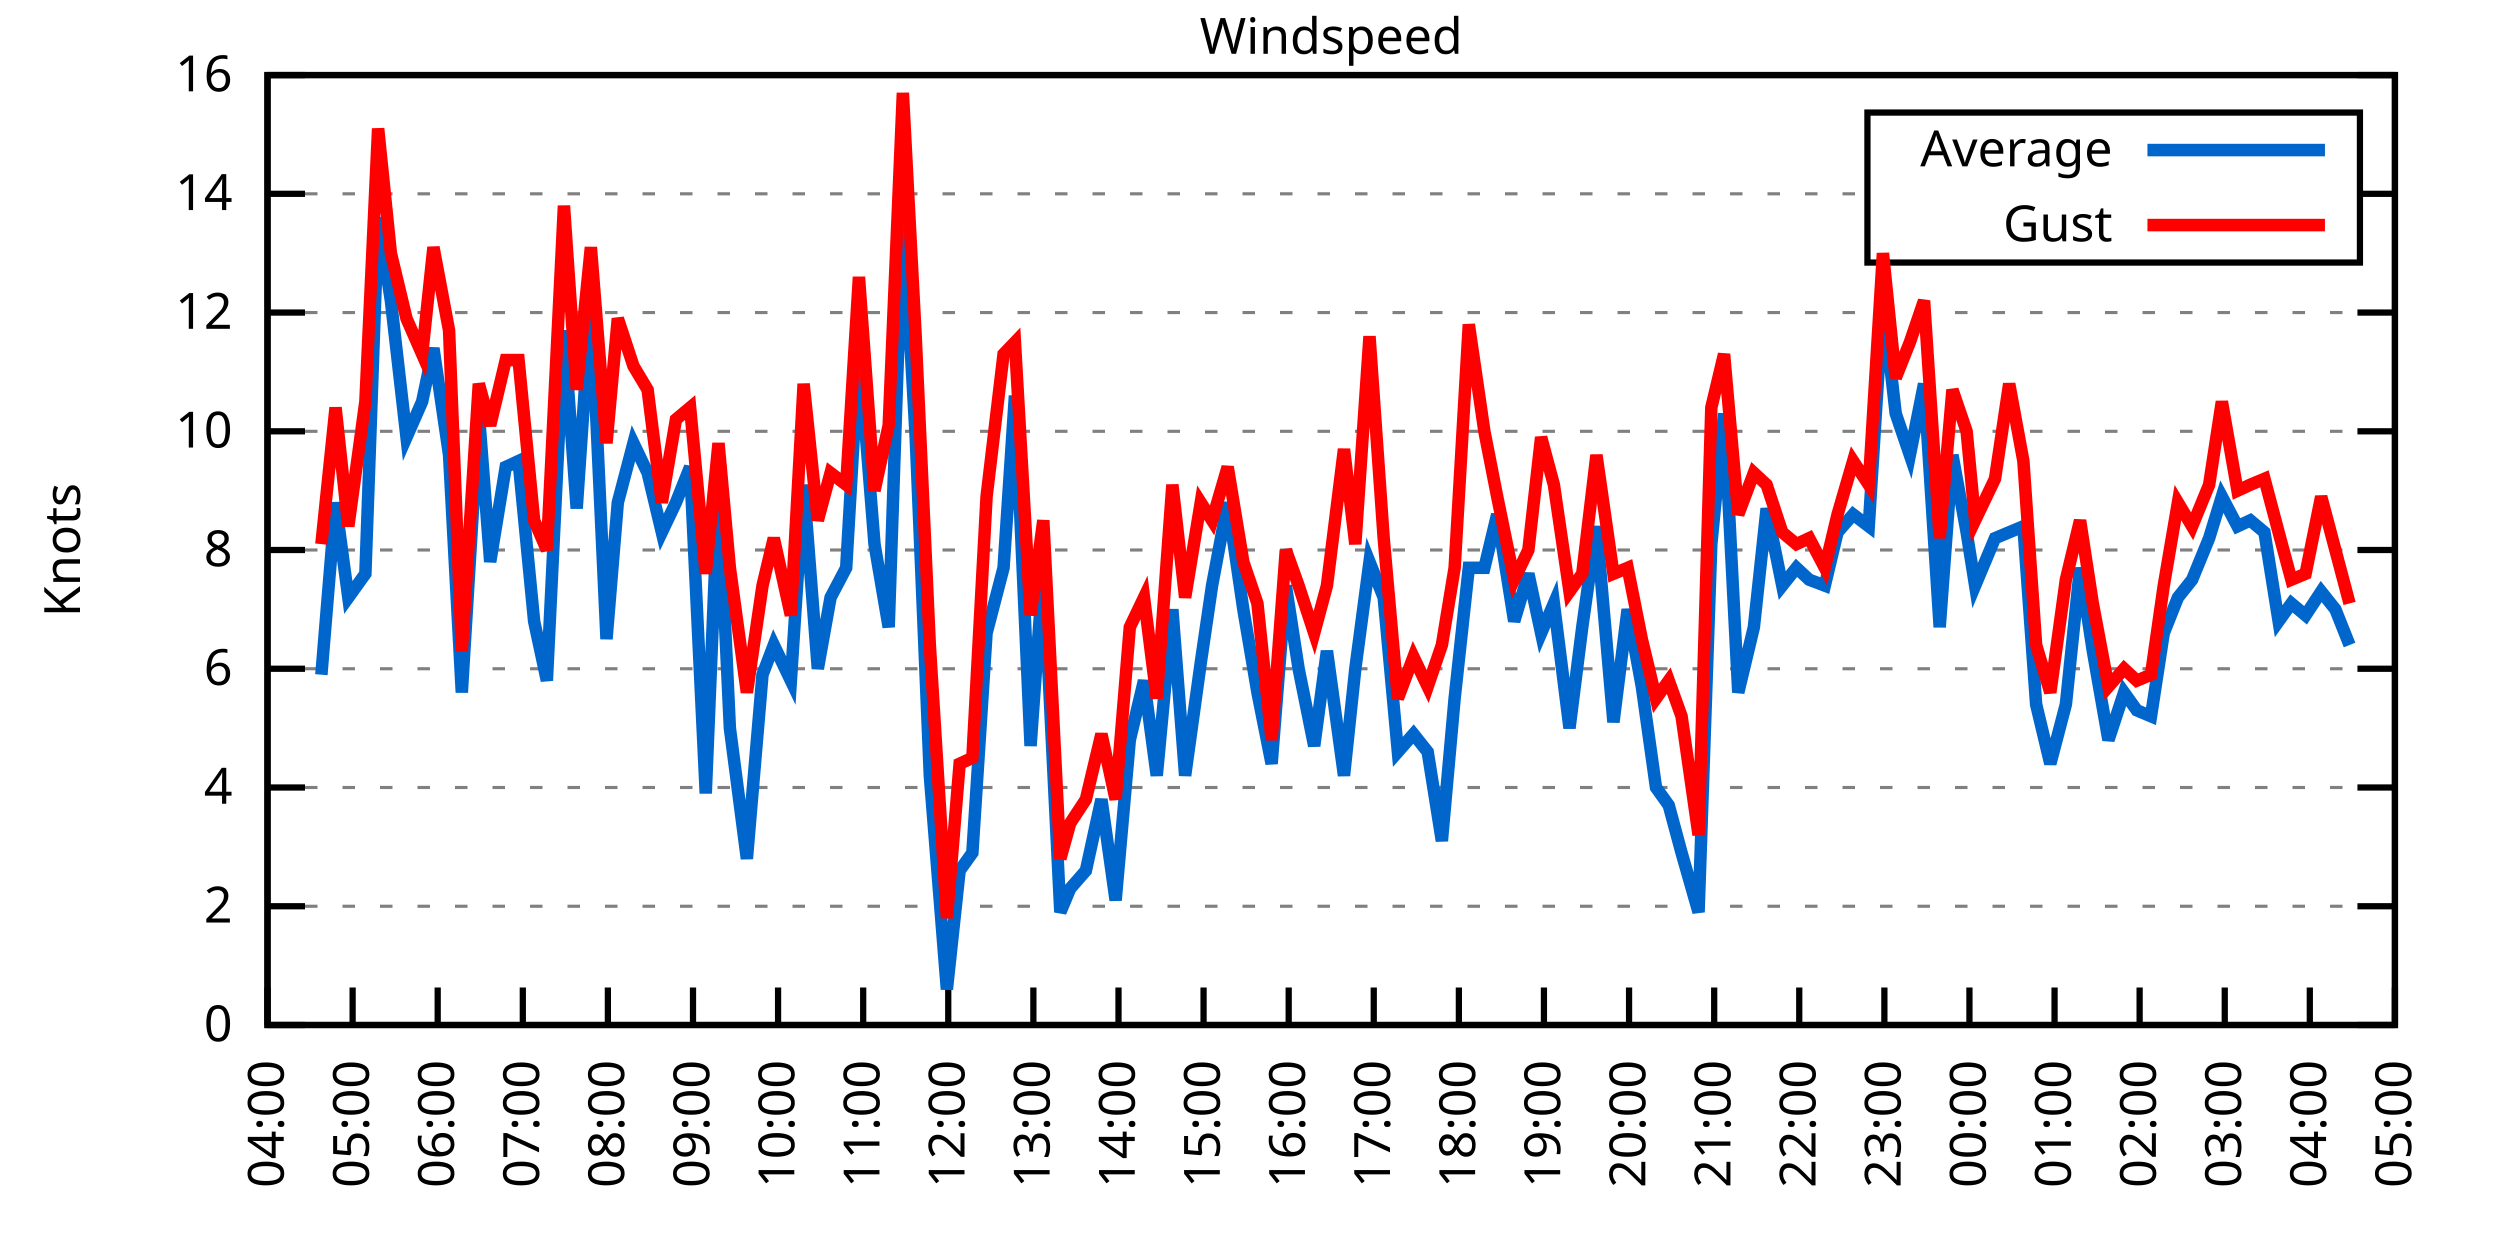
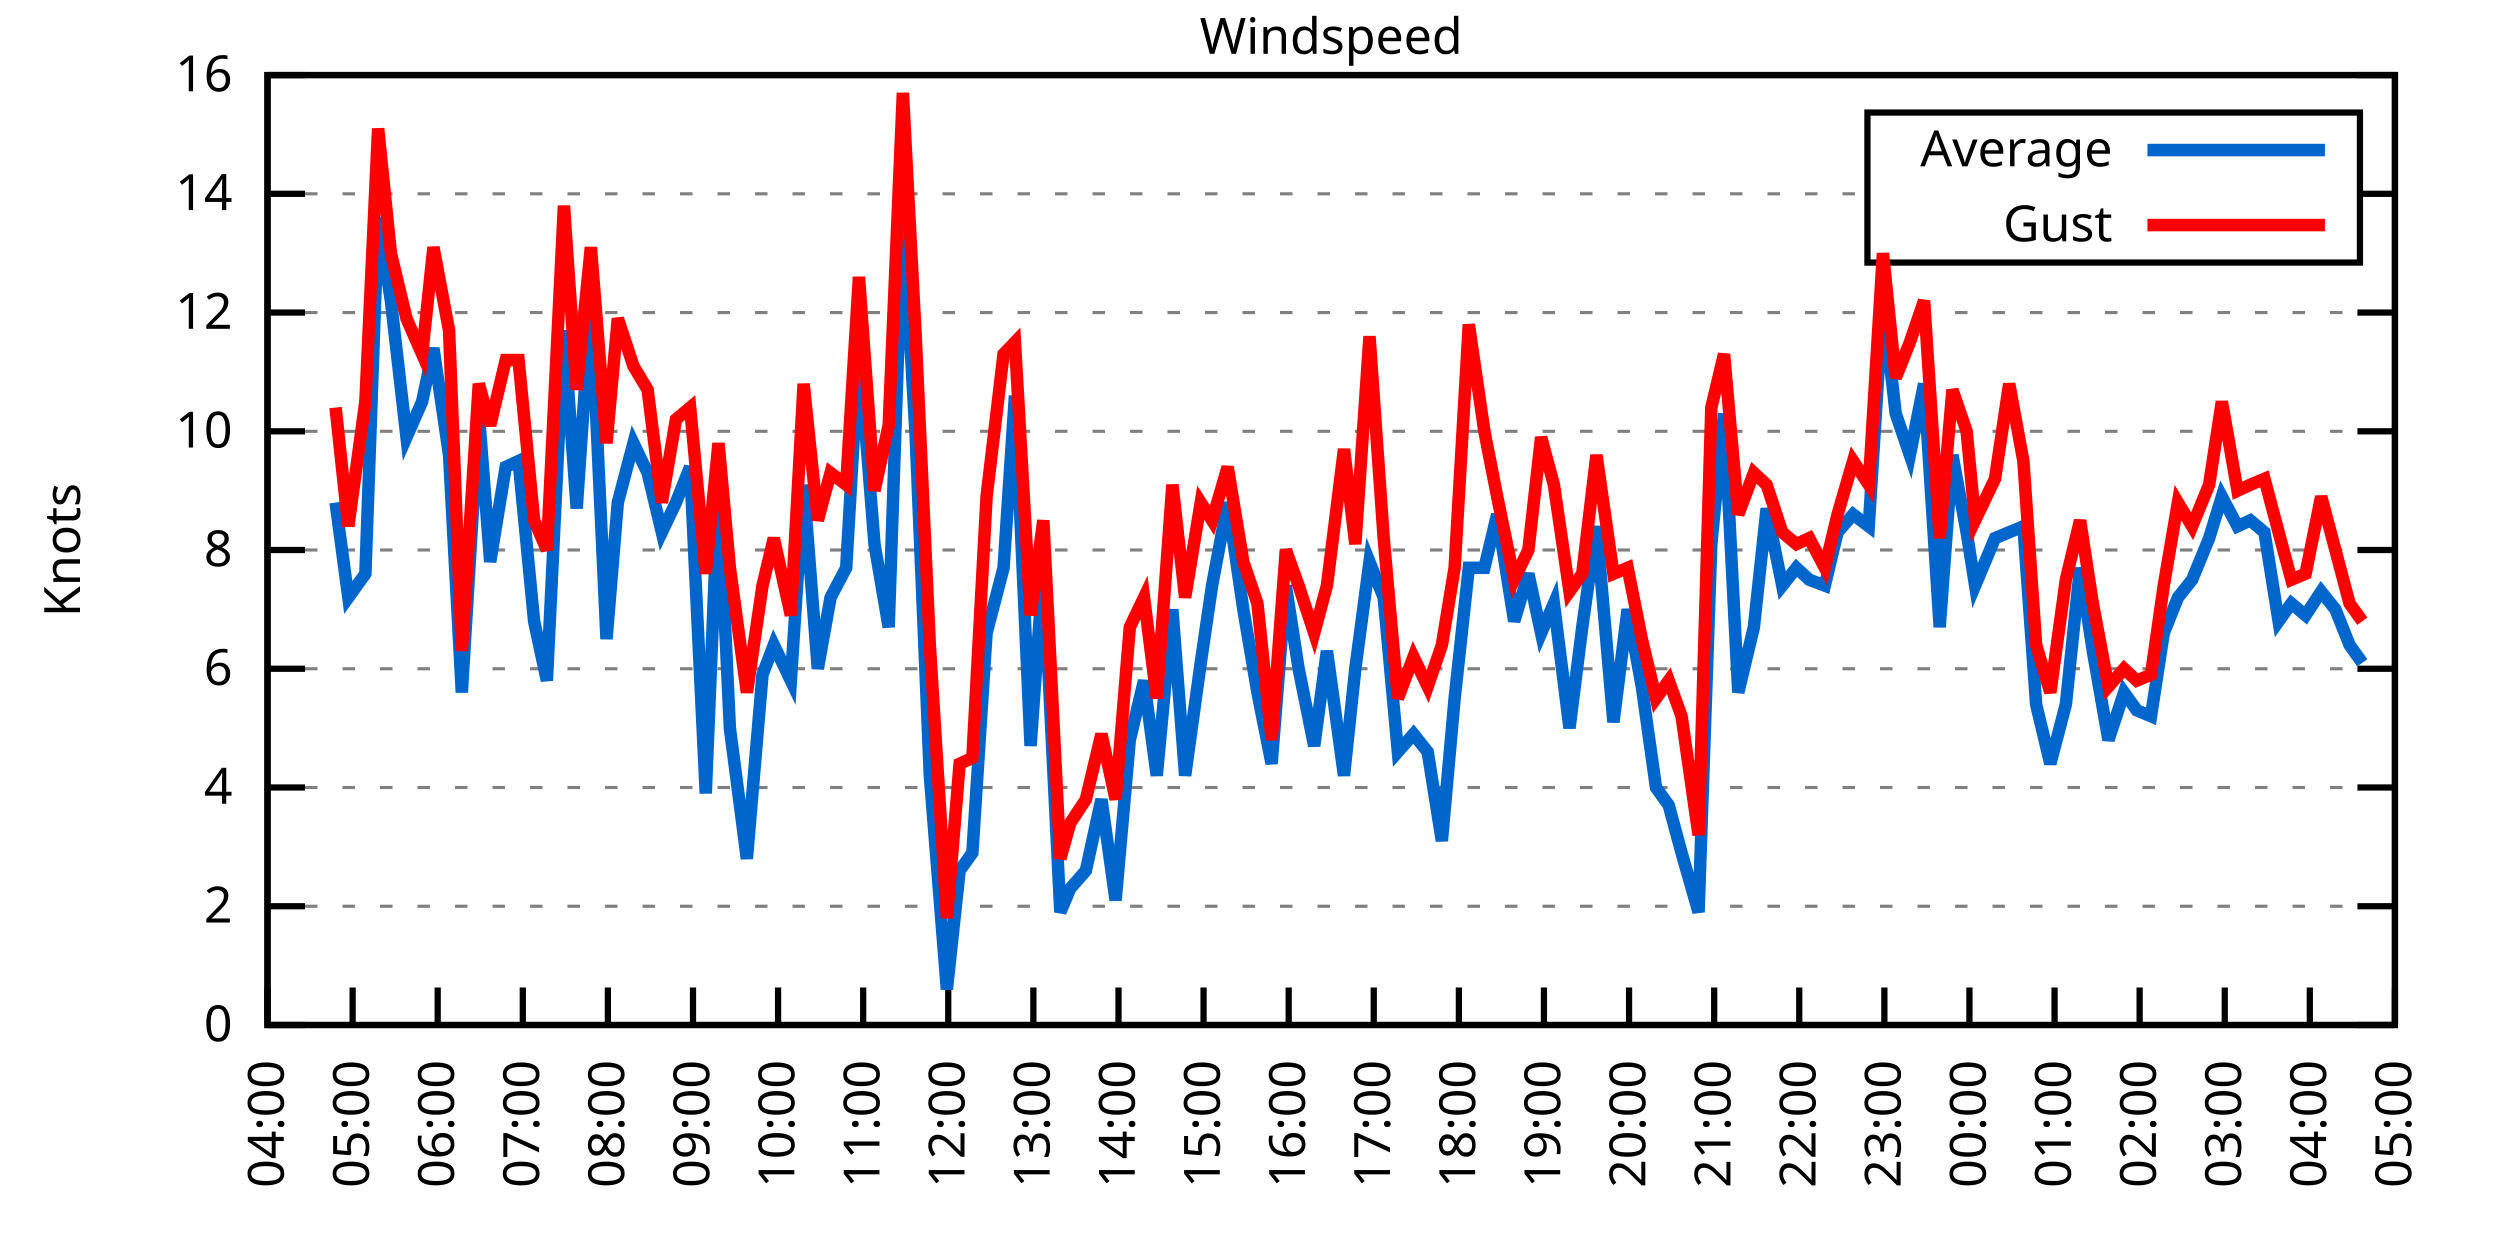
<svg xmlns="http://www.w3.org/2000/svg" xmlns:xlink="http://www.w3.org/1999/xlink" width="400" height="200" viewBox="0 0 400 200">
  <g id="gnuplot_canvas">
    <rect x="0" y="0" width="400" height="200" fill="none" />
    <defs>
      <circle id="gpDot" r="0.5" stroke-width="0.5" stroke="currentColor" />
      <path id="gpPt0" stroke-width="0.333" stroke="currentColor" d="M-1,0 h2 M0,-1 v2" />
      <path id="gpPt1" stroke-width="0.333" stroke="currentColor" d="M-1,-1 L1,1 M1,-1 L-1,1" />
      <path id="gpPt2" stroke-width="0.333" stroke="currentColor" d="M-1,0 L1,0 M0,-1 L0,1 M-1,-1 L1,1 M-1,1 L1,-1" />
      <rect id="gpPt3" stroke-width="0.333" stroke="currentColor" x="-1" y="-1" width="2" height="2" />
      <rect id="gpPt4" stroke-width="0.333" stroke="currentColor" fill="currentColor" x="-1" y="-1" width="2" height="2" />
      <circle id="gpPt5" stroke-width="0.333" stroke="currentColor" cx="0" cy="0" r="1" />
      <use xlink:href="#gpPt5" id="gpPt6" fill="currentColor" stroke="none" />
      <path id="gpPt7" stroke-width="0.333" stroke="currentColor" d="M0,-1.33 L-1.33,0.67 L1.33,0.67 z" />
      <use xlink:href="#gpPt7" id="gpPt8" fill="currentColor" stroke="none" />
      <use xlink:href="#gpPt7" id="gpPt9" stroke="currentColor" transform="rotate(180)" />
      <use xlink:href="#gpPt9" id="gpPt10" fill="currentColor" stroke="none" />
      <use xlink:href="#gpPt3" id="gpPt11" stroke="currentColor" transform="rotate(45)" />
      <use xlink:href="#gpPt11" id="gpPt12" fill="currentColor" stroke="none" />
      <path id="gpPt13" stroke-width="0.333" stroke="currentColor" d="M0,1.330 L1.265,0.411 L0.782,-1.067 L-0.782,-1.076 L-1.265,0.411 z" />
      <use xlink:href="#gpPt13" id="gpPt14" fill="currentColor" stroke="none" />
      <filter id="textbox" filterUnits="objectBoundingBox" x="0" y="0" height="1" width="1">
        <feFlood flood-color="white" flood-opacity="1" result="bgnd" />
        <feComposite in="SourceGraphic" in2="bgnd" operator="atop" />
      </filter>
      <filter id="greybox" filterUnits="objectBoundingBox" x="0" y="0" height="1" width="1">
        <feFlood flood-color="lightgrey" flood-opacity="1" result="grey" />
        <feComposite in="SourceGraphic" in2="grey" operator="atop" />
      </filter>
    </defs>
    <g fill="none" color="white" stroke="currentColor" stroke-width="1.00" stroke-linecap="butt" stroke-linejoin="miter">
</g>
    <g fill="none" color="black" stroke="currentColor" stroke-width="1.00" stroke-linecap="butt" stroke-linejoin="miter">
      <g stroke="none" shape-rendering="crispEdges">
        <polygon fill="rgb(255, 255, 255)" points="42.80,164.00 383.18,164.00 383.18,12.02 42.80,12.02 " />
      </g>
    </g>
    <g fill="none" color="black" stroke="currentColor" stroke-width="1.00" stroke-linecap="butt" stroke-linejoin="miter">
</g>
    <g fill="none" color="black" stroke="black" stroke-width="0.50" stroke-linecap="butt" stroke-linejoin="miter">
</g>
    <g fill="none" color="gray" stroke="currentColor" stroke-width="0.50" stroke-linecap="butt" stroke-linejoin="miter">
      <path stroke="gray" stroke-dasharray="2,4" class="gridline" d="M42.80,164.00 L383.19,164.00  " />
    </g>
    <g fill="none" color="gray" stroke="gray" stroke-width="1.00" stroke-linecap="butt" stroke-linejoin="miter">
</g>
    <g fill="none" color="black" stroke="currentColor" stroke-width="1.00" stroke-linecap="butt" stroke-linejoin="miter">
      <path stroke="black" d="M42.80,164.00 L48.80,164.00 M383.19,164.00 L377.19,164.00  " />
      <g transform="translate(37.20,166.60)" stroke="none" fill="black" font-family="Sans" font-size="8.00" text-anchor="end">
        <text>
          <tspan font-family="Sans"> 0</tspan>
        </text>
      </g>
    </g>
    <g fill="none" color="black" stroke="currentColor" stroke-width="1.00" stroke-linecap="butt" stroke-linejoin="miter">
</g>
    <g fill="none" color="black" stroke="black" stroke-width="0.50" stroke-linecap="butt" stroke-linejoin="miter">
</g>
    <g fill="none" color="gray" stroke="currentColor" stroke-width="0.50" stroke-linecap="butt" stroke-linejoin="miter">
      <path stroke="gray" stroke-dasharray="2,4" class="gridline" d="M42.80,145.00 L383.19,145.00  " />
    </g>
    <g fill="none" color="gray" stroke="gray" stroke-width="1.00" stroke-linecap="butt" stroke-linejoin="miter">
</g>
    <g fill="none" color="black" stroke="currentColor" stroke-width="1.00" stroke-linecap="butt" stroke-linejoin="miter">
      <path stroke="black" d="M42.80,145.00 L48.80,145.00 M383.19,145.00 L377.19,145.00  " />
      <g transform="translate(37.20,147.60)" stroke="none" fill="black" font-family="Sans" font-size="8.00" text-anchor="end">
        <text>
          <tspan font-family="Sans"> 2</tspan>
        </text>
      </g>
    </g>
    <g fill="none" color="black" stroke="currentColor" stroke-width="1.00" stroke-linecap="butt" stroke-linejoin="miter">
</g>
    <g fill="none" color="black" stroke="black" stroke-width="0.50" stroke-linecap="butt" stroke-linejoin="miter">
</g>
    <g fill="none" color="gray" stroke="currentColor" stroke-width="0.50" stroke-linecap="butt" stroke-linejoin="miter">
      <path stroke="gray" stroke-dasharray="2,4" class="gridline" d="M42.80,126.00 L383.19,126.00  " />
    </g>
    <g fill="none" color="gray" stroke="gray" stroke-width="1.00" stroke-linecap="butt" stroke-linejoin="miter">
</g>
    <g fill="none" color="black" stroke="currentColor" stroke-width="1.00" stroke-linecap="butt" stroke-linejoin="miter">
      <path stroke="black" d="M42.80,126.00 L48.80,126.00 M383.19,126.00 L377.19,126.00  " />
      <g transform="translate(37.20,128.60)" stroke="none" fill="black" font-family="Sans" font-size="8.00" text-anchor="end">
        <text>
          <tspan font-family="Sans"> 4</tspan>
        </text>
      </g>
    </g>
    <g fill="none" color="black" stroke="currentColor" stroke-width="1.00" stroke-linecap="butt" stroke-linejoin="miter">
</g>
    <g fill="none" color="black" stroke="black" stroke-width="0.50" stroke-linecap="butt" stroke-linejoin="miter">
</g>
    <g fill="none" color="gray" stroke="currentColor" stroke-width="0.50" stroke-linecap="butt" stroke-linejoin="miter">
      <path stroke="gray" stroke-dasharray="2,4" class="gridline" d="M42.80,107.00 L383.19,107.00  " />
    </g>
    <g fill="none" color="gray" stroke="gray" stroke-width="1.00" stroke-linecap="butt" stroke-linejoin="miter">
</g>
    <g fill="none" color="black" stroke="currentColor" stroke-width="1.00" stroke-linecap="butt" stroke-linejoin="miter">
      <path stroke="black" d="M42.80,107.00 L48.80,107.00 M383.19,107.00 L377.19,107.00  " />
      <g transform="translate(37.20,109.60)" stroke="none" fill="black" font-family="Sans" font-size="8.00" text-anchor="end">
        <text>
          <tspan font-family="Sans"> 6</tspan>
        </text>
      </g>
    </g>
    <g fill="none" color="black" stroke="currentColor" stroke-width="1.00" stroke-linecap="butt" stroke-linejoin="miter">
</g>
    <g fill="none" color="black" stroke="black" stroke-width="0.50" stroke-linecap="butt" stroke-linejoin="miter">
</g>
    <g fill="none" color="gray" stroke="currentColor" stroke-width="0.50" stroke-linecap="butt" stroke-linejoin="miter">
      <path stroke="gray" stroke-dasharray="2,4" class="gridline" d="M42.80,88.00 L383.19,88.00  " />
    </g>
    <g fill="none" color="gray" stroke="gray" stroke-width="1.00" stroke-linecap="butt" stroke-linejoin="miter">
</g>
    <g fill="none" color="black" stroke="currentColor" stroke-width="1.00" stroke-linecap="butt" stroke-linejoin="miter">
      <path stroke="black" d="M42.80,88.00 L48.80,88.00 M383.19,88.00 L377.19,88.00  " />
      <g transform="translate(37.20,90.60)" stroke="none" fill="black" font-family="Sans" font-size="8.00" text-anchor="end">
        <text>
          <tspan font-family="Sans"> 8</tspan>
        </text>
      </g>
    </g>
    <g fill="none" color="black" stroke="currentColor" stroke-width="1.00" stroke-linecap="butt" stroke-linejoin="miter">
</g>
    <g fill="none" color="black" stroke="black" stroke-width="0.50" stroke-linecap="butt" stroke-linejoin="miter">
</g>
    <g fill="none" color="gray" stroke="currentColor" stroke-width="0.50" stroke-linecap="butt" stroke-linejoin="miter">
      <path stroke="gray" stroke-dasharray="2,4" class="gridline" d="M42.80,69.01 L383.19,69.01  " />
    </g>
    <g fill="none" color="gray" stroke="gray" stroke-width="1.00" stroke-linecap="butt" stroke-linejoin="miter">
</g>
    <g fill="none" color="black" stroke="currentColor" stroke-width="1.00" stroke-linecap="butt" stroke-linejoin="miter">
      <path stroke="black" d="M42.80,69.01 L48.80,69.01 M383.19,69.01 L377.19,69.01  " />
      <g transform="translate(37.20,71.61)" stroke="none" fill="black" font-family="Sans" font-size="8.00" text-anchor="end">
        <text>
          <tspan font-family="Sans"> 10</tspan>
        </text>
      </g>
    </g>
    <g fill="none" color="black" stroke="currentColor" stroke-width="1.00" stroke-linecap="butt" stroke-linejoin="miter">
</g>
    <g fill="none" color="black" stroke="black" stroke-width="0.50" stroke-linecap="butt" stroke-linejoin="miter">
</g>
    <g fill="none" color="gray" stroke="currentColor" stroke-width="0.50" stroke-linecap="butt" stroke-linejoin="miter">
      <path stroke="gray" stroke-dasharray="2,4" class="gridline" d="M42.80,50.01 L383.19,50.01  " />
    </g>
    <g fill="none" color="gray" stroke="gray" stroke-width="1.00" stroke-linecap="butt" stroke-linejoin="miter">
</g>
    <g fill="none" color="black" stroke="currentColor" stroke-width="1.00" stroke-linecap="butt" stroke-linejoin="miter">
      <path stroke="black" d="M42.80,50.01 L48.80,50.01 M383.19,50.01 L377.19,50.01  " />
      <g transform="translate(37.20,52.61)" stroke="none" fill="black" font-family="Sans" font-size="8.00" text-anchor="end">
        <text>
          <tspan font-family="Sans"> 12</tspan>
        </text>
      </g>
    </g>
    <g fill="none" color="black" stroke="currentColor" stroke-width="1.00" stroke-linecap="butt" stroke-linejoin="miter">
</g>
    <g fill="none" color="black" stroke="black" stroke-width="0.50" stroke-linecap="butt" stroke-linejoin="miter">
</g>
    <g fill="none" color="gray" stroke="currentColor" stroke-width="0.50" stroke-linecap="butt" stroke-linejoin="miter">
      <path stroke="gray" stroke-dasharray="2,4" class="gridline" d="M42.80,31.01 L298.79,31.01 M377.59,31.01 L383.19,31.01  " />
    </g>
    <g fill="none" color="gray" stroke="gray" stroke-width="1.00" stroke-linecap="butt" stroke-linejoin="miter">
</g>
    <g fill="none" color="black" stroke="currentColor" stroke-width="1.00" stroke-linecap="butt" stroke-linejoin="miter">
      <path stroke="black" d="M42.80,31.01 L48.80,31.01 M383.19,31.01 L377.19,31.01  " />
      <g transform="translate(37.20,33.61)" stroke="none" fill="black" font-family="Sans" font-size="8.00" text-anchor="end">
        <text>
          <tspan font-family="Sans"> 14</tspan>
        </text>
      </g>
    </g>
    <g fill="none" color="black" stroke="currentColor" stroke-width="1.00" stroke-linecap="butt" stroke-linejoin="miter">
</g>
    <g fill="none" color="black" stroke="black" stroke-width="0.50" stroke-linecap="butt" stroke-linejoin="miter">
</g>
    <g fill="none" color="gray" stroke="currentColor" stroke-width="0.50" stroke-linecap="butt" stroke-linejoin="miter">
      <path stroke="gray" stroke-dasharray="2,4" class="gridline" d="M42.80,12.01 L383.19,12.01  " />
    </g>
    <g fill="none" color="gray" stroke="gray" stroke-width="1.00" stroke-linecap="butt" stroke-linejoin="miter">
</g>
    <g fill="none" color="black" stroke="currentColor" stroke-width="1.00" stroke-linecap="butt" stroke-linejoin="miter">
      <path stroke="black" d="M42.80,12.01 L48.80,12.01 M383.19,12.01 L377.19,12.01  " />
      <g transform="translate(37.20,14.61)" stroke="none" fill="black" font-family="Sans" font-size="8.00" text-anchor="end">
        <text>
          <tspan font-family="Sans"> 16</tspan>
        </text>
      </g>
    </g>
    <g fill="none" color="black" stroke="currentColor" stroke-width="1.00" stroke-linecap="butt" stroke-linejoin="miter">
      <path stroke="black" d="M42.80,164.00 L42.80,158.00  " />
      <g transform="translate(45.40,169.60) rotate(270.00)" stroke="none" fill="black" font-family="Sans" font-size="8.00" text-anchor="end">
        <text>
          <tspan font-family="Sans">04:00</tspan>
        </text>
      </g>
    </g>
    <g fill="none" color="black" stroke="currentColor" stroke-width="1.00" stroke-linecap="butt" stroke-linejoin="miter">
      <path stroke="black" d="M56.42,164.00 L56.42,158.00  " />
      <g transform="translate(59.02,169.60) rotate(270.00)" stroke="none" fill="black" font-family="Sans" font-size="8.00" text-anchor="end">
        <text>
          <tspan font-family="Sans">05:00</tspan>
        </text>
      </g>
    </g>
    <g fill="none" color="black" stroke="currentColor" stroke-width="1.00" stroke-linecap="butt" stroke-linejoin="miter">
      <path stroke="black" d="M70.03,164.00 L70.03,158.00  " />
      <g transform="translate(72.63,169.60) rotate(270.00)" stroke="none" fill="black" font-family="Sans" font-size="8.00" text-anchor="end">
        <text>
          <tspan font-family="Sans">06:00</tspan>
        </text>
      </g>
    </g>
    <g fill="none" color="black" stroke="currentColor" stroke-width="1.00" stroke-linecap="butt" stroke-linejoin="miter">
      <path stroke="black" d="M83.65,164.00 L83.65,158.00  " />
      <g transform="translate(86.25,169.60) rotate(270.00)" stroke="none" fill="black" font-family="Sans" font-size="8.00" text-anchor="end">
        <text>
          <tspan font-family="Sans">07:00</tspan>
        </text>
      </g>
    </g>
    <g fill="none" color="black" stroke="currentColor" stroke-width="1.00" stroke-linecap="butt" stroke-linejoin="miter">
      <path stroke="black" d="M97.26,164.00 L97.26,158.00  " />
      <g transform="translate(99.86,169.60) rotate(270.00)" stroke="none" fill="black" font-family="Sans" font-size="8.00" text-anchor="end">
        <text>
          <tspan font-family="Sans">08:00</tspan>
        </text>
      </g>
    </g>
    <g fill="none" color="black" stroke="currentColor" stroke-width="1.00" stroke-linecap="butt" stroke-linejoin="miter">
      <path stroke="black" d="M110.88,164.00 L110.88,158.00  " />
      <g transform="translate(113.48,169.60) rotate(270.00)" stroke="none" fill="black" font-family="Sans" font-size="8.00" text-anchor="end">
        <text>
          <tspan font-family="Sans">09:00</tspan>
        </text>
      </g>
    </g>
    <g fill="none" color="black" stroke="currentColor" stroke-width="1.00" stroke-linecap="butt" stroke-linejoin="miter">
      <path stroke="black" d="M124.49,164.00 L124.49,158.00  " />
      <g transform="translate(127.09,169.60) rotate(270.00)" stroke="none" fill="black" font-family="Sans" font-size="8.00" text-anchor="end">
        <text>
          <tspan font-family="Sans">10:00</tspan>
        </text>
      </g>
    </g>
    <g fill="none" color="black" stroke="currentColor" stroke-width="1.00" stroke-linecap="butt" stroke-linejoin="miter">
      <path stroke="black" d="M138.11,164.00 L138.11,158.00  " />
      <g transform="translate(140.71,169.60) rotate(270.00)" stroke="none" fill="black" font-family="Sans" font-size="8.00" text-anchor="end">
        <text>
          <tspan font-family="Sans">11:00</tspan>
        </text>
      </g>
    </g>
    <g fill="none" color="black" stroke="currentColor" stroke-width="1.00" stroke-linecap="butt" stroke-linejoin="miter">
      <path stroke="black" d="M151.72,164.00 L151.72,158.00  " />
      <g transform="translate(154.32,169.60) rotate(270.00)" stroke="none" fill="black" font-family="Sans" font-size="8.00" text-anchor="end">
        <text>
          <tspan font-family="Sans">12:00</tspan>
        </text>
      </g>
    </g>
    <g fill="none" color="black" stroke="currentColor" stroke-width="1.00" stroke-linecap="butt" stroke-linejoin="miter">
      <path stroke="black" d="M165.34,164.00 L165.34,158.00  " />
      <g transform="translate(167.94,169.60) rotate(270.00)" stroke="none" fill="black" font-family="Sans" font-size="8.00" text-anchor="end">
        <text>
          <tspan font-family="Sans">13:00</tspan>
        </text>
      </g>
    </g>
    <g fill="none" color="black" stroke="currentColor" stroke-width="1.00" stroke-linecap="butt" stroke-linejoin="miter">
      <path stroke="black" d="M178.96,164.00 L178.96,158.00  " />
      <g transform="translate(181.56,169.60) rotate(270.00)" stroke="none" fill="black" font-family="Sans" font-size="8.00" text-anchor="end">
        <text>
          <tspan font-family="Sans">14:00</tspan>
        </text>
      </g>
    </g>
    <g fill="none" color="black" stroke="currentColor" stroke-width="1.00" stroke-linecap="butt" stroke-linejoin="miter">
      <path stroke="black" d="M192.57,164.00 L192.57,158.00  " />
      <g transform="translate(195.17,169.60) rotate(270.00)" stroke="none" fill="black" font-family="Sans" font-size="8.00" text-anchor="end">
        <text>
          <tspan font-family="Sans">15:00</tspan>
        </text>
      </g>
    </g>
    <g fill="none" color="black" stroke="currentColor" stroke-width="1.00" stroke-linecap="butt" stroke-linejoin="miter">
      <path stroke="black" d="M206.19,164.00 L206.19,158.00  " />
      <g transform="translate(208.79,169.60) rotate(270.00)" stroke="none" fill="black" font-family="Sans" font-size="8.00" text-anchor="end">
        <text>
          <tspan font-family="Sans">16:00</tspan>
        </text>
      </g>
    </g>
    <g fill="none" color="black" stroke="currentColor" stroke-width="1.00" stroke-linecap="butt" stroke-linejoin="miter">
      <path stroke="black" d="M219.80,164.00 L219.80,158.00  " />
      <g transform="translate(222.40,169.60) rotate(270.00)" stroke="none" fill="black" font-family="Sans" font-size="8.00" text-anchor="end">
        <text>
          <tspan font-family="Sans">17:00</tspan>
        </text>
      </g>
    </g>
    <g fill="none" color="black" stroke="currentColor" stroke-width="1.00" stroke-linecap="butt" stroke-linejoin="miter">
      <path stroke="black" d="M233.42,164.00 L233.42,158.00  " />
      <g transform="translate(236.02,169.60) rotate(270.00)" stroke="none" fill="black" font-family="Sans" font-size="8.00" text-anchor="end">
        <text>
          <tspan font-family="Sans">18:00</tspan>
        </text>
      </g>
    </g>
    <g fill="none" color="black" stroke="currentColor" stroke-width="1.00" stroke-linecap="butt" stroke-linejoin="miter">
      <path stroke="black" d="M247.03,164.00 L247.03,158.00  " />
      <g transform="translate(249.63,169.60) rotate(270.00)" stroke="none" fill="black" font-family="Sans" font-size="8.00" text-anchor="end">
        <text>
          <tspan font-family="Sans">19:00</tspan>
        </text>
      </g>
    </g>
    <g fill="none" color="black" stroke="currentColor" stroke-width="1.00" stroke-linecap="butt" stroke-linejoin="miter">
      <path stroke="black" d="M260.65,164.00 L260.65,158.00  " />
      <g transform="translate(263.25,169.60) rotate(270.00)" stroke="none" fill="black" font-family="Sans" font-size="8.00" text-anchor="end">
        <text>
          <tspan font-family="Sans">20:00</tspan>
        </text>
      </g>
    </g>
    <g fill="none" color="black" stroke="currentColor" stroke-width="1.00" stroke-linecap="butt" stroke-linejoin="miter">
      <path stroke="black" d="M274.27,164.00 L274.27,158.00  " />
      <g transform="translate(276.87,169.60) rotate(270.00)" stroke="none" fill="black" font-family="Sans" font-size="8.00" text-anchor="end">
        <text>
          <tspan font-family="Sans">21:00</tspan>
        </text>
      </g>
    </g>
    <g fill="none" color="black" stroke="currentColor" stroke-width="1.00" stroke-linecap="butt" stroke-linejoin="miter">
      <path stroke="black" d="M287.88,164.00 L287.88,158.00  " />
      <g transform="translate(290.48,169.60) rotate(270.00)" stroke="none" fill="black" font-family="Sans" font-size="8.00" text-anchor="end">
        <text>
          <tspan font-family="Sans">22:00</tspan>
        </text>
      </g>
    </g>
    <g fill="none" color="black" stroke="currentColor" stroke-width="1.00" stroke-linecap="butt" stroke-linejoin="miter">
      <path stroke="black" d="M301.50,164.00 L301.50,158.00  " />
      <g transform="translate(304.10,169.60) rotate(270.00)" stroke="none" fill="black" font-family="Sans" font-size="8.00" text-anchor="end">
        <text>
          <tspan font-family="Sans">23:00</tspan>
        </text>
      </g>
    </g>
    <g fill="none" color="black" stroke="currentColor" stroke-width="1.00" stroke-linecap="butt" stroke-linejoin="miter">
      <path stroke="black" d="M315.11,164.00 L315.11,158.00  " />
      <g transform="translate(317.71,169.60) rotate(270.00)" stroke="none" fill="black" font-family="Sans" font-size="8.00" text-anchor="end">
        <text>
          <tspan font-family="Sans">00:00</tspan>
        </text>
      </g>
    </g>
    <g fill="none" color="black" stroke="currentColor" stroke-width="1.00" stroke-linecap="butt" stroke-linejoin="miter">
      <path stroke="black" d="M328.73,164.00 L328.73,158.00  " />
      <g transform="translate(331.33,169.60) rotate(270.00)" stroke="none" fill="black" font-family="Sans" font-size="8.00" text-anchor="end">
        <text>
          <tspan font-family="Sans">01:00</tspan>
        </text>
      </g>
    </g>
    <g fill="none" color="black" stroke="currentColor" stroke-width="1.00" stroke-linecap="butt" stroke-linejoin="miter">
      <path stroke="black" d="M342.34,164.00 L342.34,158.00  " />
      <g transform="translate(344.94,169.60) rotate(270.00)" stroke="none" fill="black" font-family="Sans" font-size="8.00" text-anchor="end">
        <text>
          <tspan font-family="Sans">02:00</tspan>
        </text>
      </g>
    </g>
    <g fill="none" color="black" stroke="currentColor" stroke-width="1.00" stroke-linecap="butt" stroke-linejoin="miter">
      <path stroke="black" d="M355.96,164.00 L355.96,158.00  " />
      <g transform="translate(358.56,169.60) rotate(270.00)" stroke="none" fill="black" font-family="Sans" font-size="8.00" text-anchor="end">
        <text>
          <tspan font-family="Sans">03:00</tspan>
        </text>
      </g>
    </g>
    <g fill="none" color="black" stroke="currentColor" stroke-width="1.00" stroke-linecap="butt" stroke-linejoin="miter">
      <path stroke="black" d="M369.57,164.00 L369.57,158.00  " />
      <g transform="translate(372.17,169.60) rotate(270.00)" stroke="none" fill="black" font-family="Sans" font-size="8.00" text-anchor="end">
        <text>
          <tspan font-family="Sans">04:00</tspan>
        </text>
      </g>
    </g>
    <g fill="none" color="black" stroke="currentColor" stroke-width="1.00" stroke-linecap="butt" stroke-linejoin="miter">
      <path stroke="black" d="M383.19,164.00 L383.19,158.00  " />
      <g transform="translate(385.79,169.60) rotate(270.00)" stroke="none" fill="black" font-family="Sans" font-size="8.00" text-anchor="end">
        <text>
          <tspan font-family="Sans">05:00</tspan>
        </text>
      </g>
    </g>
    <g fill="none" color="black" stroke="currentColor" stroke-width="1.00" stroke-linecap="butt" stroke-linejoin="miter">
</g>
    <g fill="none" color="black" stroke="currentColor" stroke-width="1.00" stroke-linecap="butt" stroke-linejoin="miter">
      <path stroke="black" d="M42.80,12.01 L42.80,164.00 L383.19,164.00 L383.19,12.01 L42.80,12.01 Z  " />
    </g>
    <g fill="none" color="black" stroke="currentColor" stroke-width="1.00" stroke-linecap="butt" stroke-linejoin="miter">
</g>
    <g fill="none" color="black" stroke="currentColor" stroke-width="1.00" stroke-linecap="butt" stroke-linejoin="miter">
      <path stroke="black" d="M298.79,42.01 L298.79,18.01 L377.59,18.01 L377.59,42.01 L298.79,42.01 Z  " />
    </g>
    <g id="Windspeed_plot_1">
      <g fill="none" color="white" stroke="black" stroke-width="2.00" stroke-linecap="butt" stroke-linejoin="miter">
</g>
      <g fill="none" color="black" stroke="currentColor" stroke-width="2.00" stroke-linecap="butt" stroke-linejoin="miter">
        <g transform="translate(337.99,26.61)" stroke="none" fill="black" font-family="Sans" font-size="8.00" text-anchor="end">
          <text>
            <tspan font-family="Sans">Average</tspan>
          </text>
        </g>
      </g>
      <g fill="none" color="black" stroke="currentColor" stroke-width="2.00" stroke-linecap="butt" stroke-linejoin="miter">
-         <path stroke="rgb(  0, 102, 204)" d="M343.59,24.01 L371.99,24.01 M51.42,107.95 L53.69,80.41 L55.73,95.60 L58.46,91.80 L60.50,34.81 L62.54,48.11   L65.04,69.96 L67.54,64.26 L69.35,55.71 L71.85,72.81 L73.89,110.80 L76.61,66.16 L78.43,89.90 L80.92,74.71   L82.97,73.76 L85.46,99.40 L87.50,108.90 L90.23,52.86 L92.27,81.36 L94.54,48.11 L97.04,102.25 L98.85,80.41   L101.35,70.91 L103.62,75.66 L105.89,85.16 L108.15,80.41 L110.42,74.71 L112.92,126.95 L114.96,77.56 L116.78,116.50   L119.50,137.40 L122.00,107.95 L123.81,103.20 L126.54,108.90 L128.58,77.56 L130.85,107.00 L132.89,95.60 L135.39,90.85   L137.43,55.71 L139.92,87.06 L142.19,100.35 L144.46,33.86 L146.51,69.96 L148.77,124.10 L151.50,158.30 L153.54,139.30   L155.58,136.45 L157.85,101.30 L160.57,90.85 L162.39,63.31 L164.89,119.35 L166.93,90.85 L169.65,145.95 L171.24,142.15   L173.74,139.30 L176.23,127.90 L178.50,144.05 L180.77,118.40 L183.04,108.90 L185.08,124.10 L187.58,97.50 L189.62,124.10   L192.12,106.05 L193.93,93.70 L196.43,80.41 L198.93,97.50 L201.19,110.80 L203.46,122.20 L205.73,93.70 L207.78,107.00   L210.27,119.35 L212.31,104.15 L215.04,124.10 L216.85,107.00 L219.12,89.90 L221.39,95.60 L223.66,120.30 L226.16,117.45   L228.43,120.30 L230.70,134.55 L232.74,111.75 L235.01,90.85 L237.50,90.85 L239.55,82.31 L242.27,99.40 L244.54,91.80   L246.58,101.30 L248.62,96.55 L251.12,116.50 L253.16,100.35 L255.43,84.21 L258.15,115.55 L260.42,97.50 L262.69,109.85   L264.96,126.00 L267.00,128.85 L269.05,136.45 L271.77,145.95 L273.81,87.06 L275.85,66.16 L278.12,110.80 L280.62,100.35   L282.66,81.36 L285.16,93.70 L287.43,90.85 L289.47,92.75 L291.97,93.70 L294.01,85.16 L296.50,82.31 L299.00,84.21   L301.27,48.11 L303.31,66.16 L305.58,72.81 L307.85,61.41 L310.35,100.35 L312.39,72.81 L314.66,85.16 L316.02,93.70   L319.20,86.11 L321.47,85.16 L323.74,84.21 L325.78,112.70 L328.05,122.20 L330.54,112.70 L332.81,90.85 L334.85,104.15   L337.35,118.40 L339.85,110.80 L341.89,113.65 L344.16,114.60 L346.20,101.30 L348.47,95.60 L350.74,92.75 L353.46,86.11   L355.50,79.46 L358.00,84.21 L360.04,83.26 L362.31,85.16 L364.58,99.40 L366.62,96.55 L368.89,98.45 L371.39,94.65   L373.66,97.50 L375.93,103.20  " />
+         <path stroke="rgb(  0, 102, 204)" d="M343.59,24.01 L371.99,24.01 M53.69,80.41 L55.73,95.60 L58.46,91.80 L60.50,34.81 L62.54,48.11 L65.04,69.96   L67.54,64.26 L69.35,55.71 L71.85,72.81 L73.89,110.80 L76.61,66.16 L78.43,89.90 L80.92,74.71 L82.97,73.76   L85.46,99.40 L87.50,108.90 L90.23,52.86 L92.27,81.36 L94.54,48.11 L97.04,102.25 L98.85,80.41 L101.35,70.91   L103.62,75.66 L105.89,85.16 L108.15,80.41 L110.42,74.71 L112.92,126.95 L114.96,77.56 L116.78,116.50 L119.50,137.40   L122.00,107.95 L123.81,103.20 L126.54,108.90 L128.58,77.56 L130.85,107.00 L132.89,95.60 L135.39,90.85 L137.43,55.71   L139.92,87.06 L142.19,100.35 L144.46,33.86 L146.51,69.96 L148.77,124.10 L151.50,158.30 L153.54,139.30 L155.58,136.45   L157.85,101.30 L160.57,90.85 L162.39,63.31 L164.89,119.35 L166.93,90.85 L169.65,145.95 L171.24,142.15 L173.74,139.30   L176.23,127.90 L178.50,144.05 L180.77,118.40 L183.04,108.90 L185.08,124.10 L187.58,97.50 L189.62,124.10 L192.12,106.05   L193.93,93.70 L196.43,80.41 L198.93,97.50 L201.19,110.80 L203.46,122.20 L205.73,93.70 L207.78,107.00 L210.27,119.35   L212.31,104.15 L215.04,124.10 L216.85,107.00 L219.12,89.90 L221.39,95.60 L223.66,120.30 L226.16,117.45 L228.43,120.30   L230.70,134.55 L232.74,111.75 L235.01,90.85 L237.50,90.85 L239.55,82.31 L242.27,99.40 L244.54,91.80 L246.58,101.30   L248.62,96.55 L251.12,116.50 L253.16,100.35 L255.43,84.21 L258.15,115.55 L260.42,97.50 L262.69,109.85 L264.96,126.00   L267.00,128.85 L269.05,136.45 L271.77,145.95 L273.81,87.06 L275.85,66.16 L278.12,110.80 L280.62,100.35 L282.66,81.36   L285.16,93.70 L287.43,90.85 L289.47,92.75 L291.97,93.70 L294.01,85.16 L296.50,82.31 L299.00,84.21 L301.27,48.11   L303.31,66.16 L305.58,72.81 L307.85,61.41 L310.35,100.35 L312.39,72.81 L314.66,85.16 L316.02,93.70 L319.20,86.11   L321.47,85.16 L323.74,84.21 L325.78,112.70 L328.05,122.20 L330.54,112.70 L332.81,90.85 L334.85,104.15 L337.35,118.40   L339.85,110.80 L341.89,113.65 L344.16,114.60 L346.20,101.30 L348.47,95.60 L350.74,92.75 L353.46,86.11 L355.50,79.46   L358.00,84.21 L360.04,83.26 L362.31,85.16 L364.58,99.40 L366.62,96.55 L368.89,98.45 L371.39,94.65 L373.66,97.50   L375.93,103.20 L377.97,106.05  " />
      </g>
    </g>
    <g id="Windspeed_plot_2">
      <g fill="none" color="black" stroke="currentColor" stroke-width="2.00" stroke-linecap="butt" stroke-linejoin="miter">
        <g transform="translate(337.99,38.61)" stroke="none" fill="black" font-family="Sans" font-size="8.00" text-anchor="end">
          <text>
            <tspan font-family="Sans">Gust</tspan>
          </text>
        </g>
      </g>
      <g fill="none" color="black" stroke="currentColor" stroke-width="2.00" stroke-linecap="butt" stroke-linejoin="miter">
-         <path stroke="rgb(255,   0,   0)" d="M343.59,36.01 L371.99,36.01 M51.42,87.06 L53.69,65.21 L55.73,84.21 L58.46,64.26 L60.50,20.56 L62.54,40.51   L65.04,50.96 L67.54,56.66 L69.35,39.56 L71.85,52.86 L73.89,104.15 L76.61,61.41 L78.43,68.06 L80.92,57.61   L82.97,57.61 L85.46,83.26 L87.50,88.00 L90.23,32.91 L92.27,62.36 L94.54,39.56 L97.04,70.91 L98.85,50.96   L101.35,58.56 L103.62,62.36 L105.89,80.41 L108.15,67.11 L110.42,65.21 L112.92,91.80 L114.96,70.91 L116.78,90.85   L119.50,110.80 L122.00,93.70 L123.81,86.11 L126.54,98.45 L128.58,61.41 L130.85,83.26 L132.89,75.66 L135.39,77.56   L137.43,44.31 L139.92,78.51 L142.19,68.06 L144.46,14.86 L146.51,53.81 L148.77,103.20 L151.50,146.90 L153.54,122.20   L155.58,121.25 L157.85,79.46 L160.57,56.66 L162.39,54.76 L164.89,98.45 L166.93,83.26 L169.65,137.40 L171.24,131.70   L173.74,127.90 L176.23,117.45 L178.50,127.90 L180.77,100.35 L183.04,95.60 L185.08,111.75 L187.58,77.56 L189.62,95.60   L192.12,80.41 L193.93,83.26 L196.43,74.71 L198.93,89.90 L201.19,96.55 L203.46,118.40 L205.73,88.00 L207.78,93.70   L210.27,101.30 L212.31,93.70 L215.04,71.86 L216.85,87.06 L219.12,53.81 L221.39,86.11 L223.66,111.75 L226.16,105.10   L228.43,109.85 L230.70,103.20 L232.74,90.85 L235.01,51.91 L237.50,69.01 L239.55,79.46 L242.27,92.75 L244.54,88.00   L246.58,69.96 L248.62,77.56 L251.12,94.65 L253.16,91.80 L255.43,72.81 L258.15,91.80 L260.42,90.85 L262.69,102.25   L264.96,111.75 L267.00,108.90 L269.05,114.60 L271.77,133.60 L273.81,65.21 L275.85,56.66 L278.12,82.31 L280.62,75.66   L282.66,77.56 L285.16,85.16 L287.43,87.06 L289.47,86.11 L291.97,90.85 L294.01,82.31 L296.50,73.76 L299.00,77.56   L301.27,40.51 L303.31,60.46 L305.58,54.76 L307.85,48.11 L310.35,86.11 L312.39,62.36 L314.66,69.01 L316.02,83.26   L319.20,76.61 L321.47,61.41 L323.74,73.76 L325.78,103.20 L328.05,110.80 L330.54,92.75 L332.81,83.26 L334.85,96.55   L337.35,109.85 L339.85,107.00 L341.89,108.90 L344.16,107.95 L346.20,93.70 L348.47,80.41 L350.74,84.21 L353.46,77.56   L355.50,64.26 L358.00,78.51 L360.04,77.56 L362.31,76.61 L364.58,85.16 L366.62,92.75 L368.89,91.80 L371.39,79.46   L373.66,88.00 L375.93,96.55  " />
+         <path stroke="rgb(255,   0,   0)" d="M343.59,36.01 L371.99,36.01 M53.69,65.21 L55.73,84.21 L58.46,64.26 L60.50,20.56 L62.54,40.51 L65.04,50.96   L67.54,56.66 L69.35,39.56 L71.85,52.86 L73.89,104.15 L76.61,61.41 L78.43,68.06 L80.92,57.61 L82.97,57.61   L85.46,83.26 L87.50,88.00 L90.23,32.91 L92.27,62.36 L94.54,39.56 L97.04,70.91 L98.85,50.96 L101.35,58.56   L103.62,62.36 L105.89,80.41 L108.15,67.11 L110.42,65.21 L112.92,91.80 L114.96,70.91 L116.78,90.85 L119.50,110.80   L122.00,93.70 L123.81,86.11 L126.54,98.45 L128.58,61.41 L130.85,83.26 L132.89,75.66 L135.39,77.56 L137.43,44.31   L139.92,78.51 L142.19,68.06 L144.46,14.86 L146.51,53.81 L148.77,103.20 L151.50,146.90 L153.54,122.20 L155.58,121.25   L157.85,79.46 L160.57,56.66 L162.39,54.76 L164.89,98.45 L166.93,83.26 L169.65,137.40 L171.24,131.70 L173.74,127.90   L176.23,117.45 L178.50,127.90 L180.77,100.35 L183.04,95.60 L185.08,111.75 L187.58,77.56 L189.62,95.60 L192.12,80.41   L193.93,83.26 L196.43,74.71 L198.93,89.90 L201.19,96.55 L203.46,118.40 L205.73,88.00 L207.78,93.70 L210.27,101.30   L212.31,93.70 L215.04,71.86 L216.85,87.06 L219.12,53.81 L221.39,86.11 L223.66,111.75 L226.16,105.10 L228.43,109.85   L230.70,103.20 L232.74,90.85 L235.01,51.91 L237.50,69.01 L239.55,79.46 L242.27,92.75 L244.54,88.00 L246.58,69.96   L248.62,77.56 L251.12,94.65 L253.16,91.80 L255.43,72.81 L258.15,91.80 L260.42,90.85 L262.69,102.25 L264.96,111.75   L267.00,108.90 L269.05,114.60 L271.77,133.60 L273.81,65.21 L275.85,56.66 L278.12,82.31 L280.62,75.66 L282.66,77.56   L285.16,85.16 L287.43,87.06 L289.47,86.11 L291.97,90.85 L294.01,82.31 L296.50,73.76 L299.00,77.56 L301.27,40.51   L303.31,60.46 L305.58,54.76 L307.85,48.11 L310.35,86.11 L312.39,62.36 L314.66,69.01 L316.02,83.26 L319.20,76.61   L321.47,61.41 L323.74,73.76 L325.78,103.20 L328.05,110.80 L330.54,92.75 L332.81,83.26 L334.85,96.55 L337.35,109.85   L339.85,107.00 L341.89,108.90 L344.16,107.95 L346.20,93.70 L348.47,80.41 L350.74,84.21 L353.46,77.56 L355.50,64.26   L358.00,78.51 L360.04,77.56 L362.31,76.61 L364.58,85.16 L366.62,92.75 L368.89,91.80 L371.39,79.46 L373.66,88.00   L375.93,96.55 L377.97,99.40  " />
      </g>
    </g>
    <g fill="none" color="black" stroke="currentColor" stroke-width="2.00" stroke-linecap="butt" stroke-linejoin="miter">
</g>
    <g fill="none" color="black" stroke="black" stroke-width="1.00" stroke-linecap="butt" stroke-linejoin="miter">
</g>
    <g fill="none" color="black" stroke="currentColor" stroke-width="1.00" stroke-linecap="butt" stroke-linejoin="miter">
      <path stroke="black" d="M42.80,12.01 L42.80,164.00 L383.19,164.00 L383.19,12.01 L42.80,12.01 Z  " />
      <g transform="translate(12.80,88.01) rotate(270.00)" stroke="none" fill="black" font-family="Sans" font-size="8.00" text-anchor="middle">
        <text>
          <tspan font-family="Sans">Knots</tspan>
        </text>
      </g>
    </g>
    <g fill="none" color="black" stroke="currentColor" stroke-width="1.00" stroke-linecap="butt" stroke-linejoin="miter">
</g>
    <g fill="none" color="black" stroke="currentColor" stroke-width="1.00" stroke-linecap="butt" stroke-linejoin="miter">
      <g transform="translate(212.99,8.61)" stroke="none" fill="black" font-family="Sans" font-size="8.00" text-anchor="middle">
        <text>
          <tspan font-family="Sans">Windspeed</tspan>
        </text>
      </g>
    </g>
    <g fill="none" color="black" stroke="currentColor" stroke-width="1.00" stroke-linecap="butt" stroke-linejoin="miter">
</g>
  </g>
</svg>
